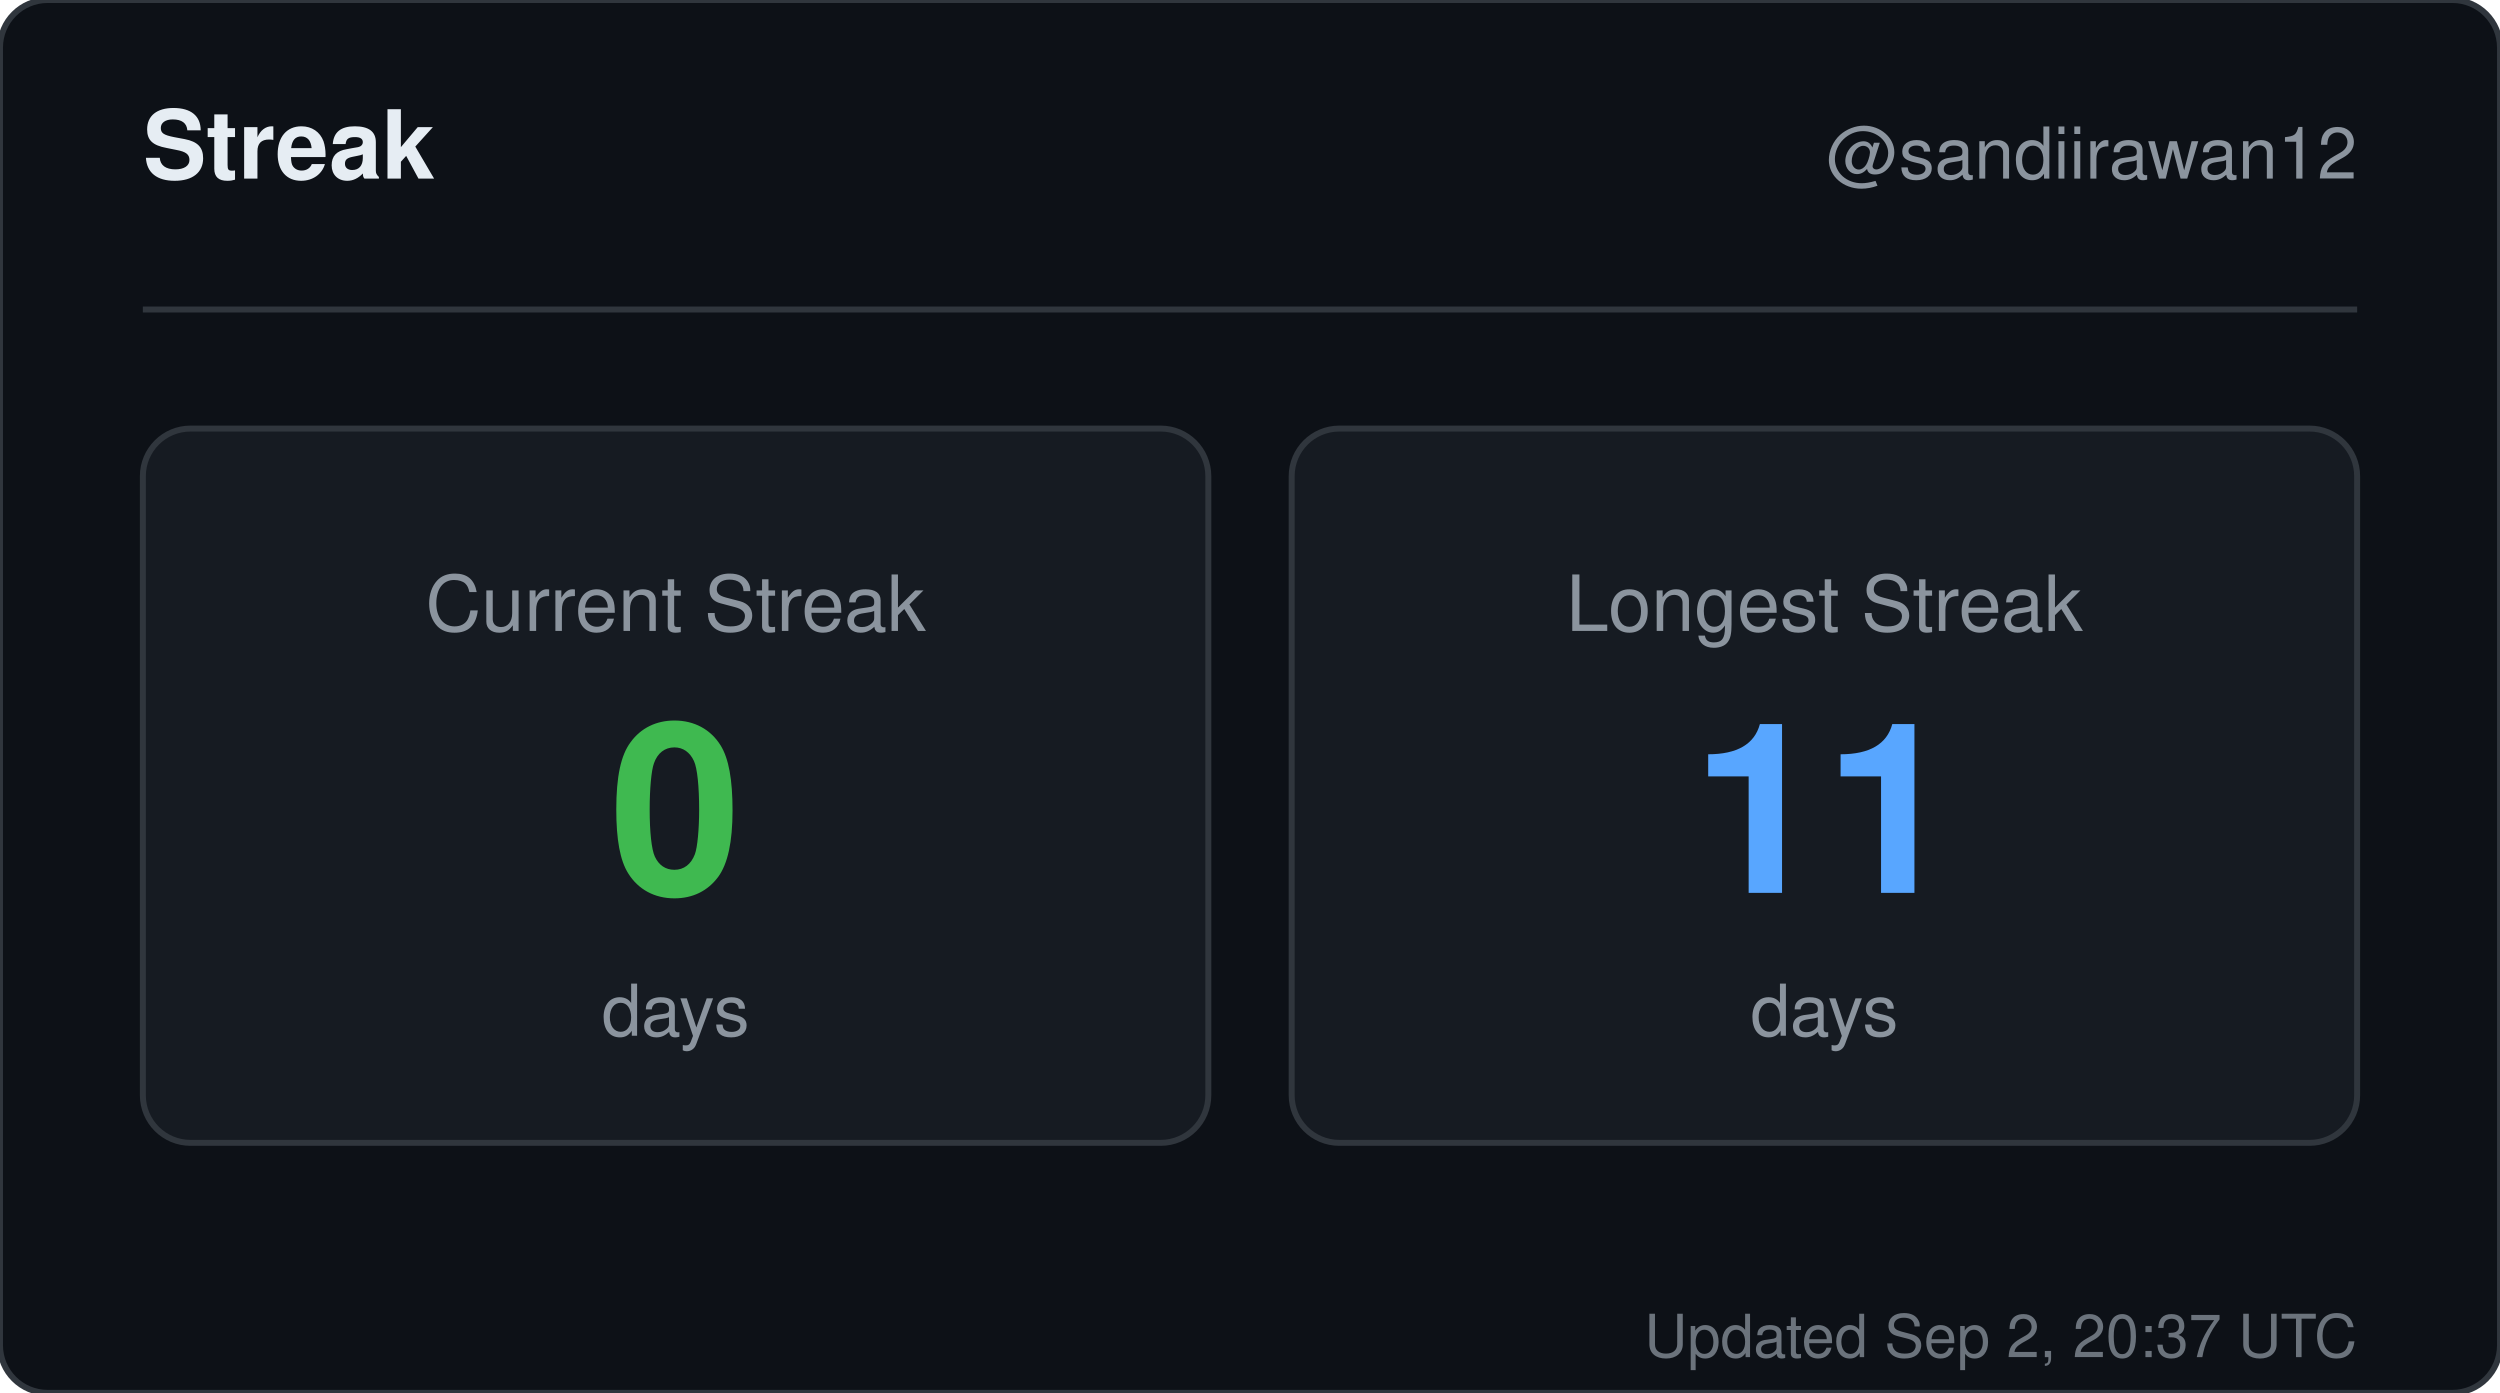
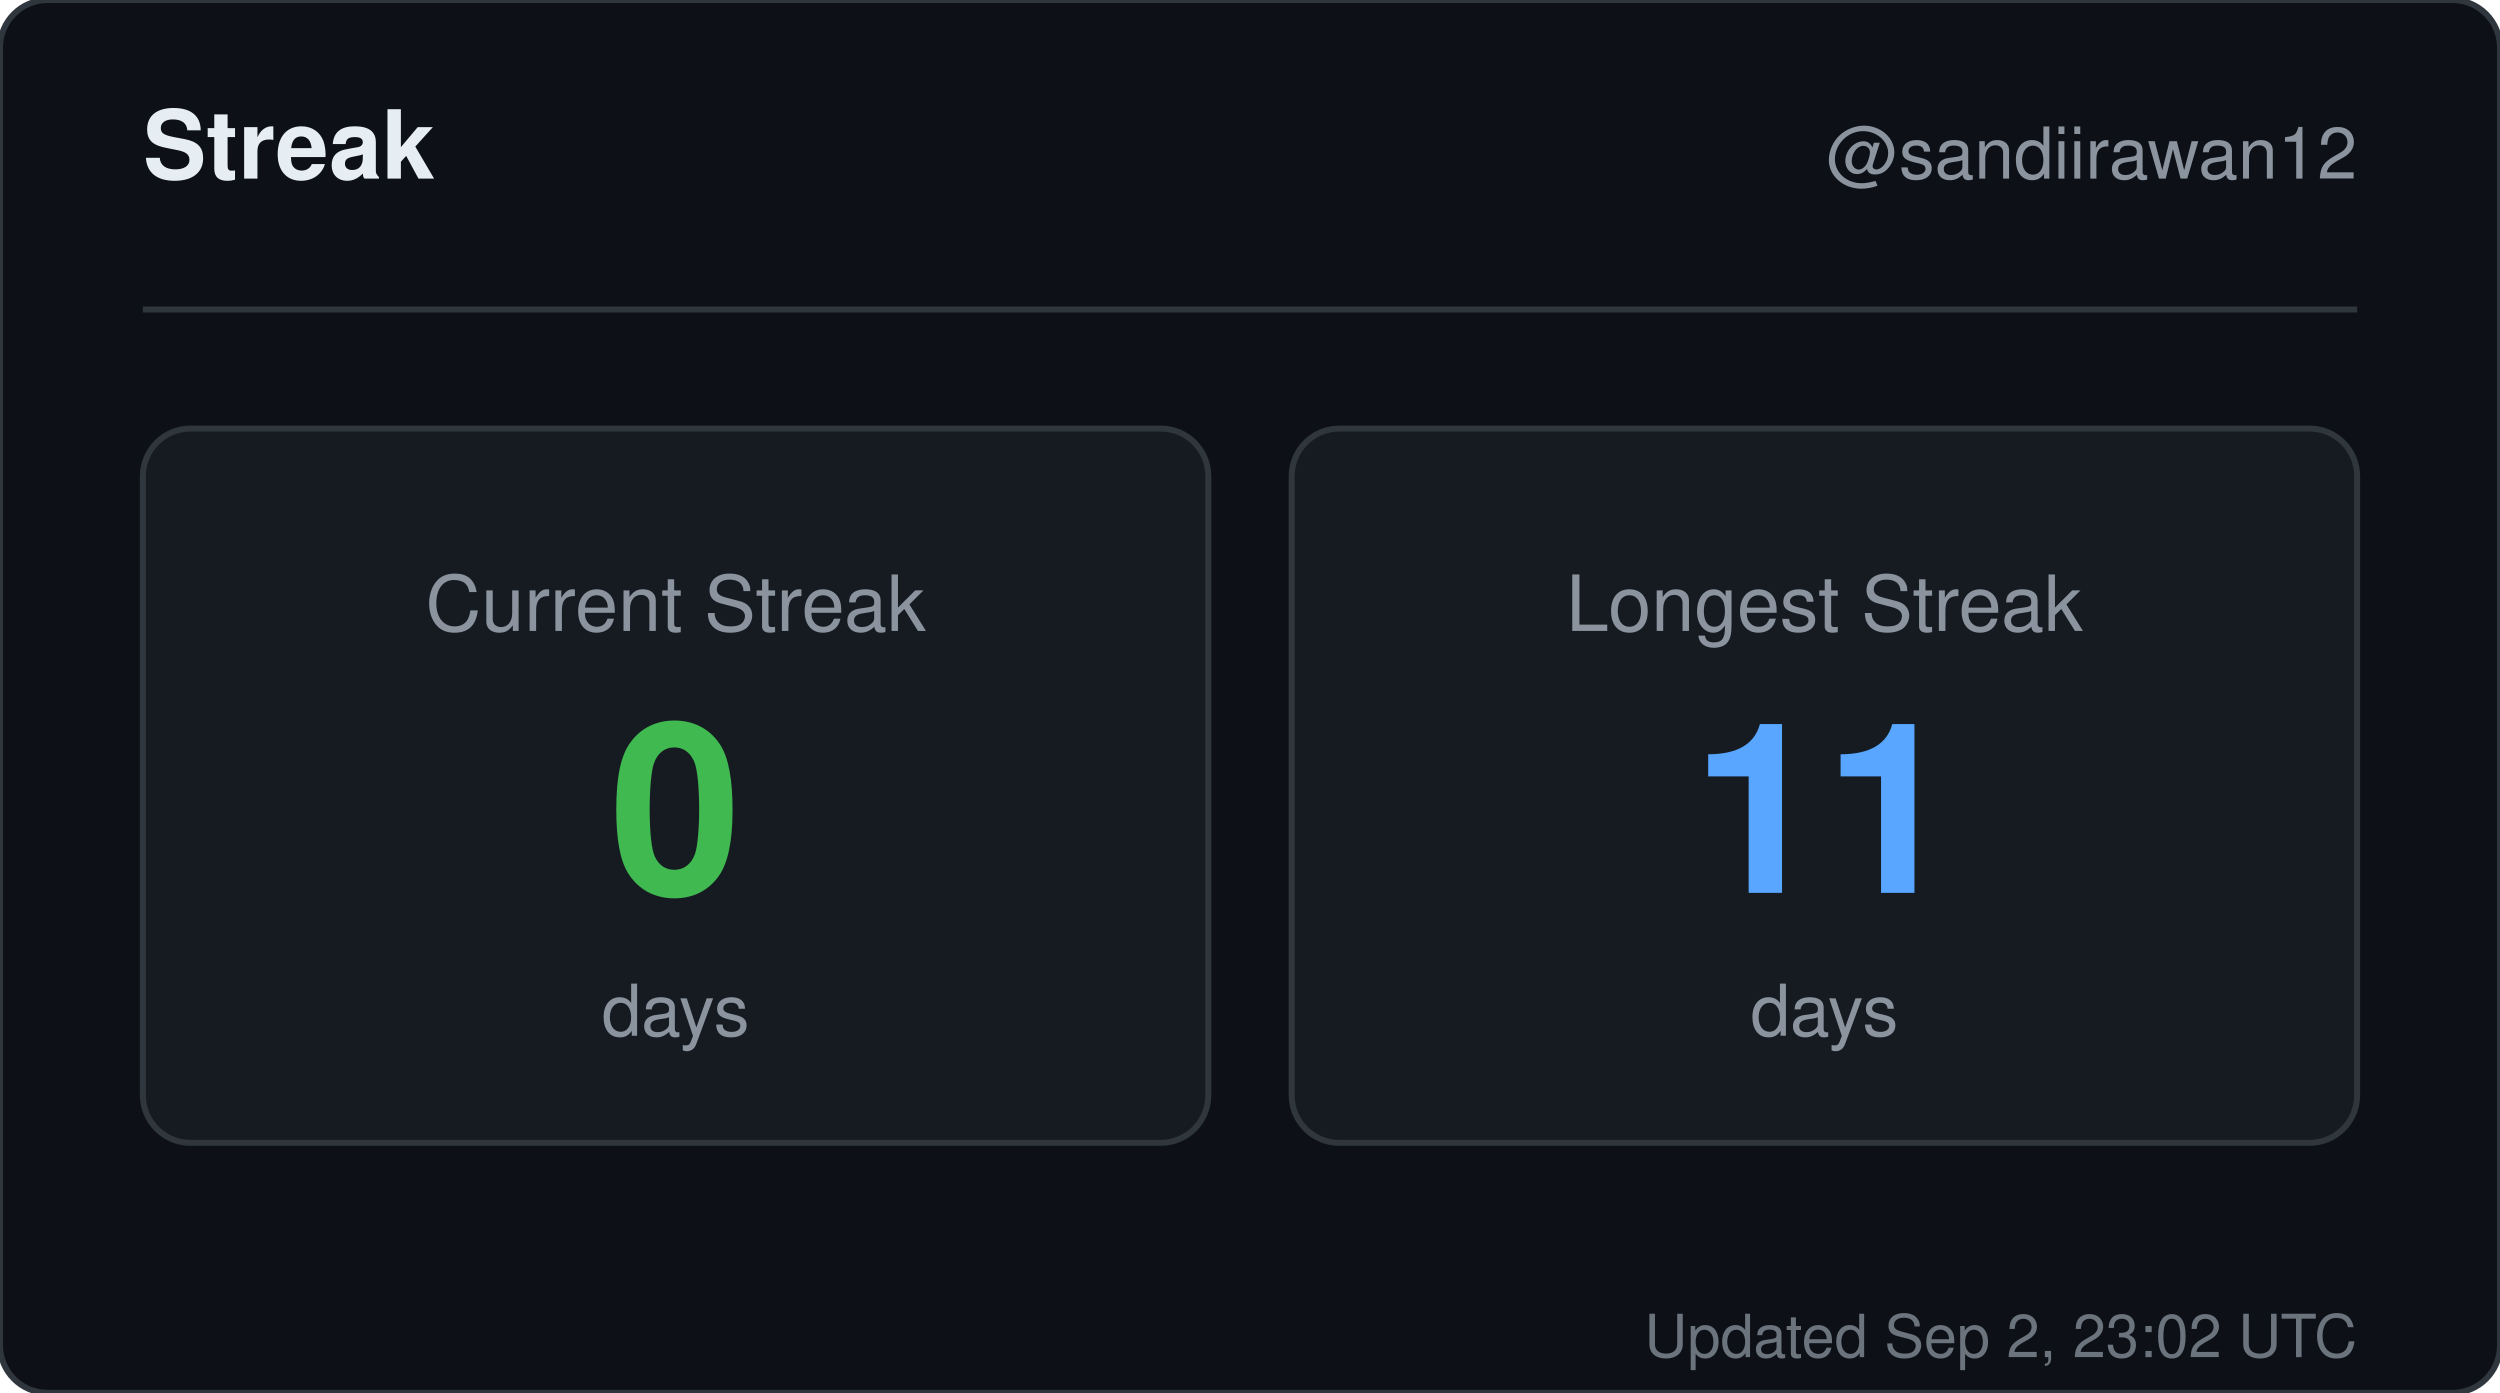
<svg xmlns="http://www.w3.org/2000/svg" width="420" height="234" viewBox="0 0 420 234" role="img" aria-label="Streak for sandiirawan12">
  <rect width="420" height="234" rx="8" fill="#0d1117" stroke="#30363d" />
  <g font-family="-apple-system, BlinkMacSystemFont, Segoe UI, Helvetica, Arial, sans-serif">
    <text x="24" y="30" fill="#e6edf3" font-size="16" font-weight="700">Streak</text>
    <text x="396" y="30" fill="#8b949e" font-size="12" text-anchor="end">@sandiirawan12</text>
    <line x1="24" y1="52" x2="396" y2="52" stroke="#30363d" />
    <rect x="24" y="72" width="179" height="120" rx="8" fill="#161b22" stroke="#30363d" />
    <text x="113.5" y="106" fill="#8b949e" font-size="13" text-anchor="middle">Current Streak</text>
    <text x="113.5" y="150" fill="#3fb950" font-size="40" font-weight="700" text-anchor="middle">0</text>
    <text x="113.5" y="174" fill="#8b949e" font-size="12" text-anchor="middle">days</text>
    <rect x="217" y="72" width="179" height="120" rx="8" fill="#161b22" stroke="#30363d" />
    <text x="306.5" y="106" fill="#8b949e" font-size="13" text-anchor="middle">Longest Streak</text>
    <text x="306.5" y="150" fill="#58a6ff" font-size="40" font-weight="700" text-anchor="middle">11</text>
    <text x="306.5" y="174" fill="#8b949e" font-size="12" text-anchor="middle">days</text>
-     <text x="396" y="228" fill="#8b949e" font-size="10" text-anchor="end" opacity="0.75">Updated Sep 2, 20:37 UTC</text>
+     <text x="396" y="228" fill="#8b949e" font-size="10" text-anchor="end" opacity="0.75">Updated Sep 2, 23:02 UTC</text>
  </g>
</svg>
